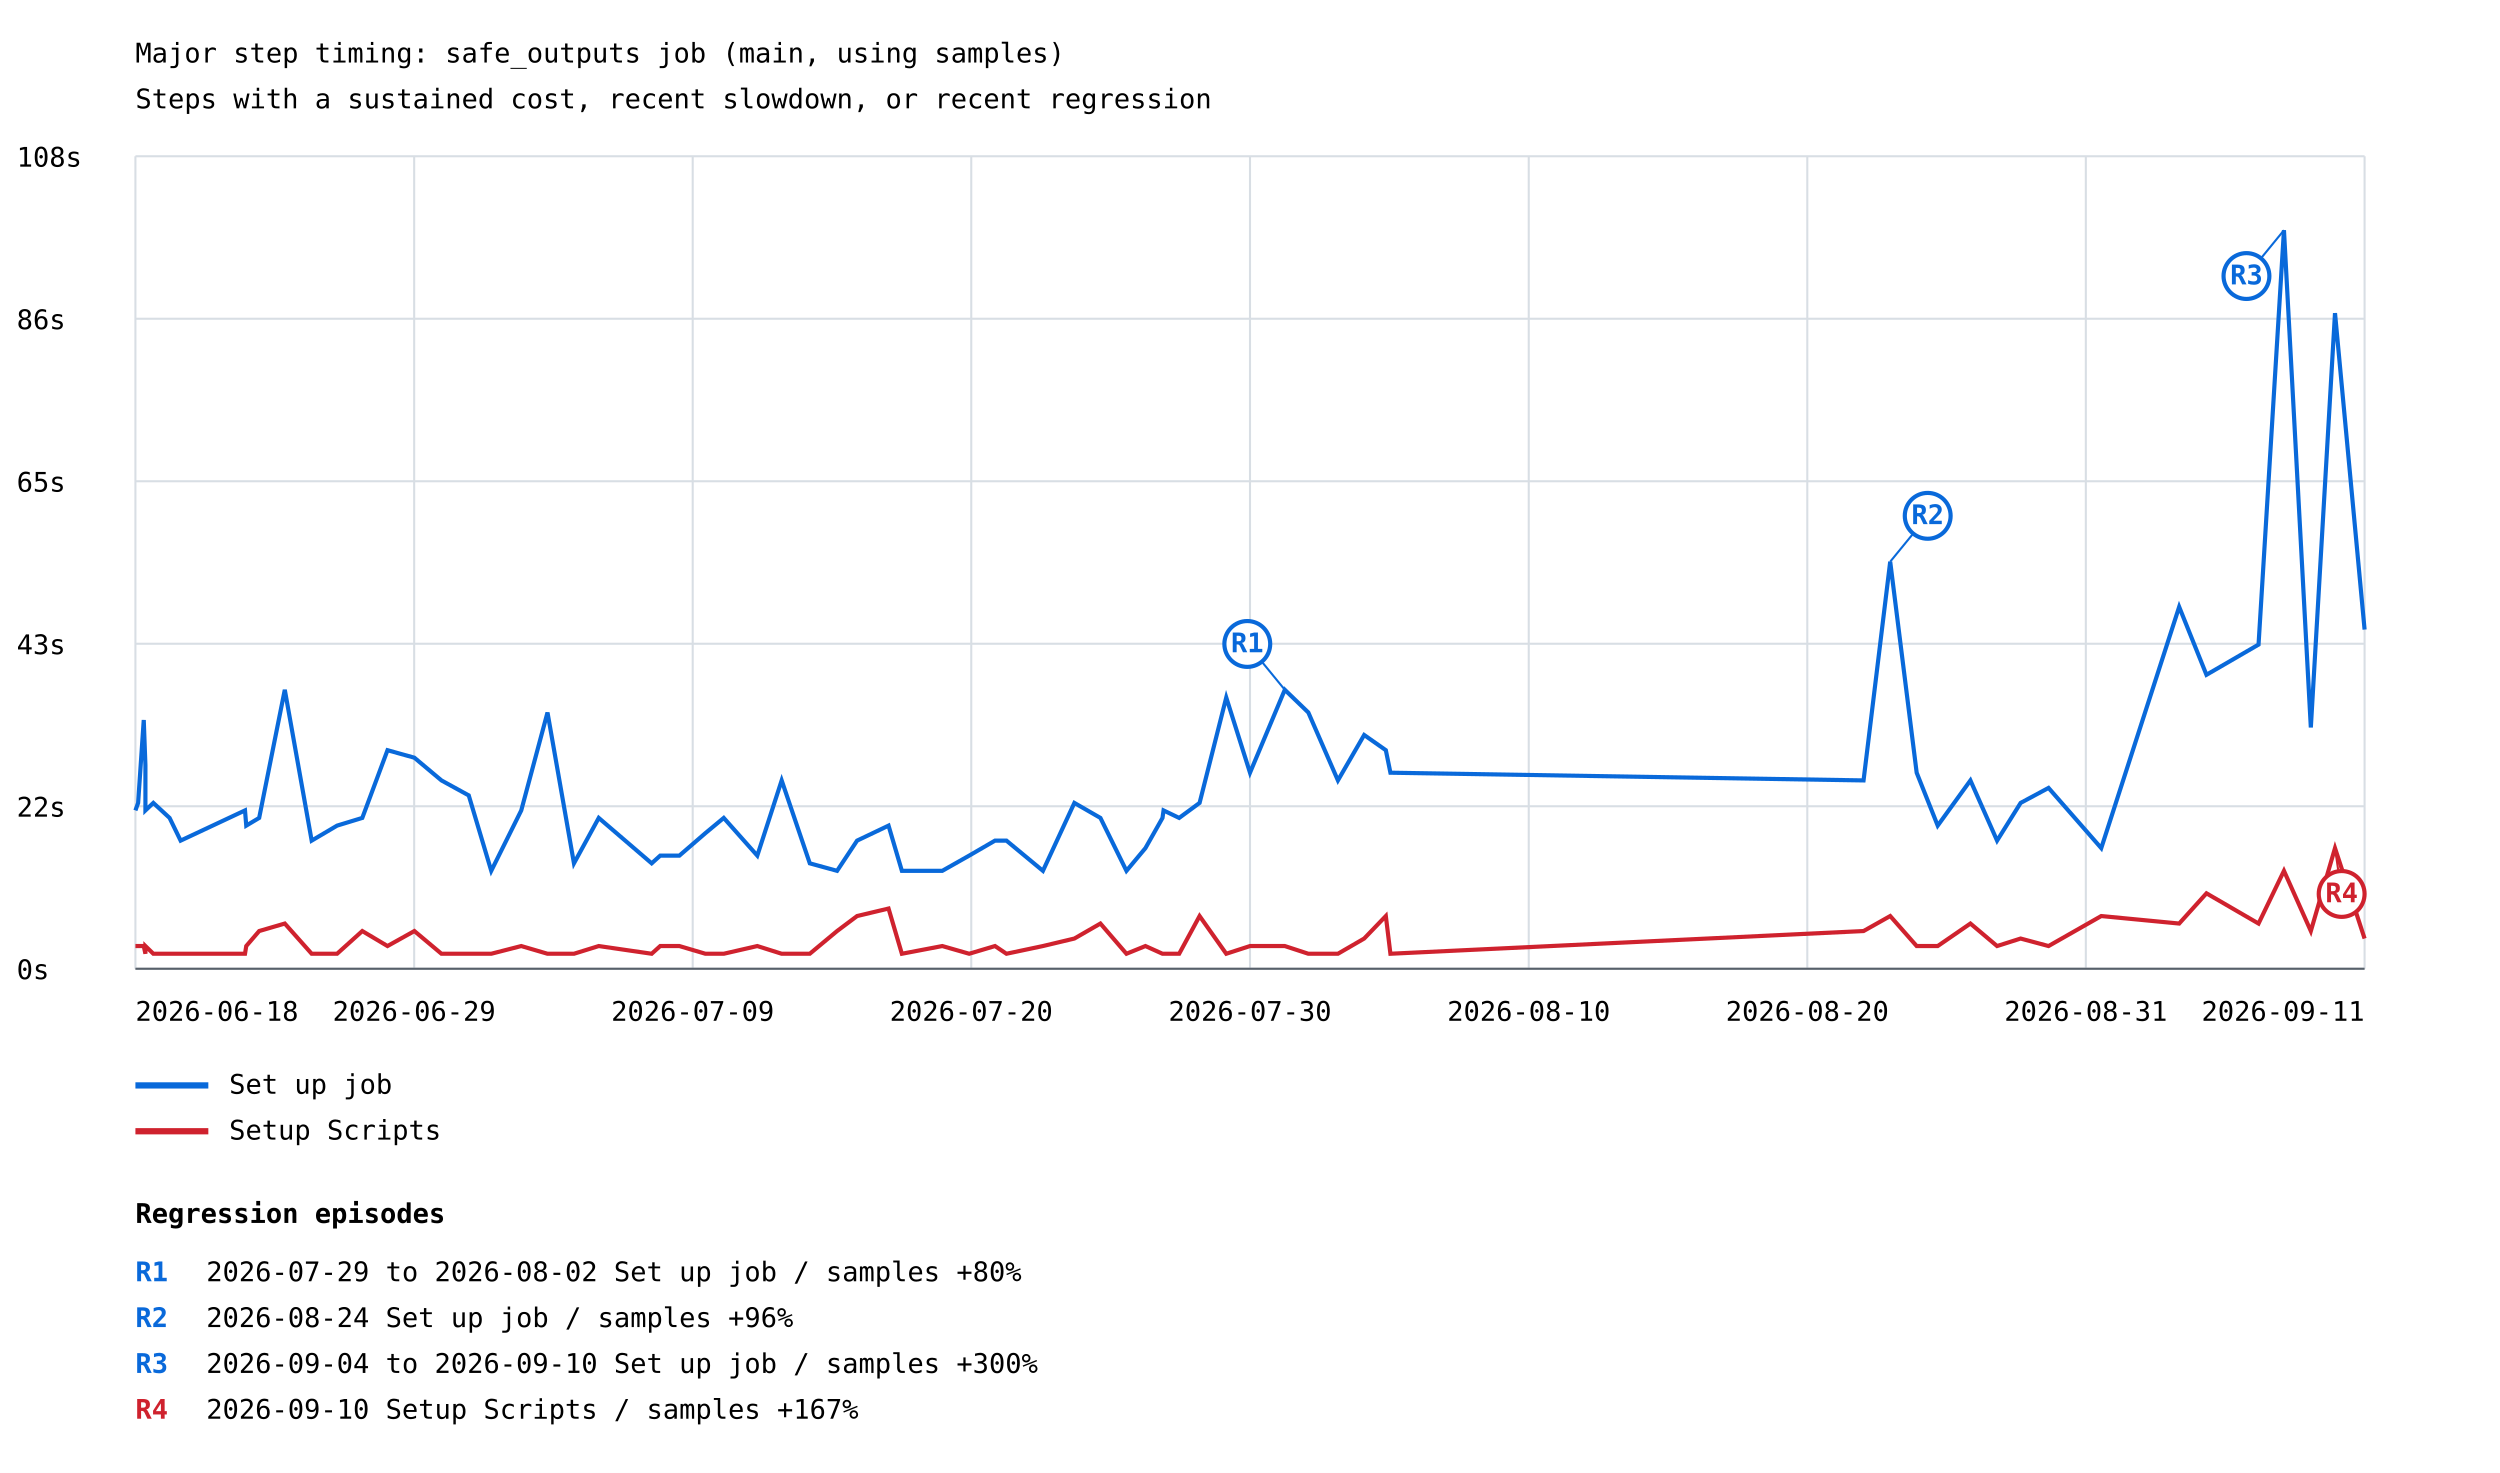
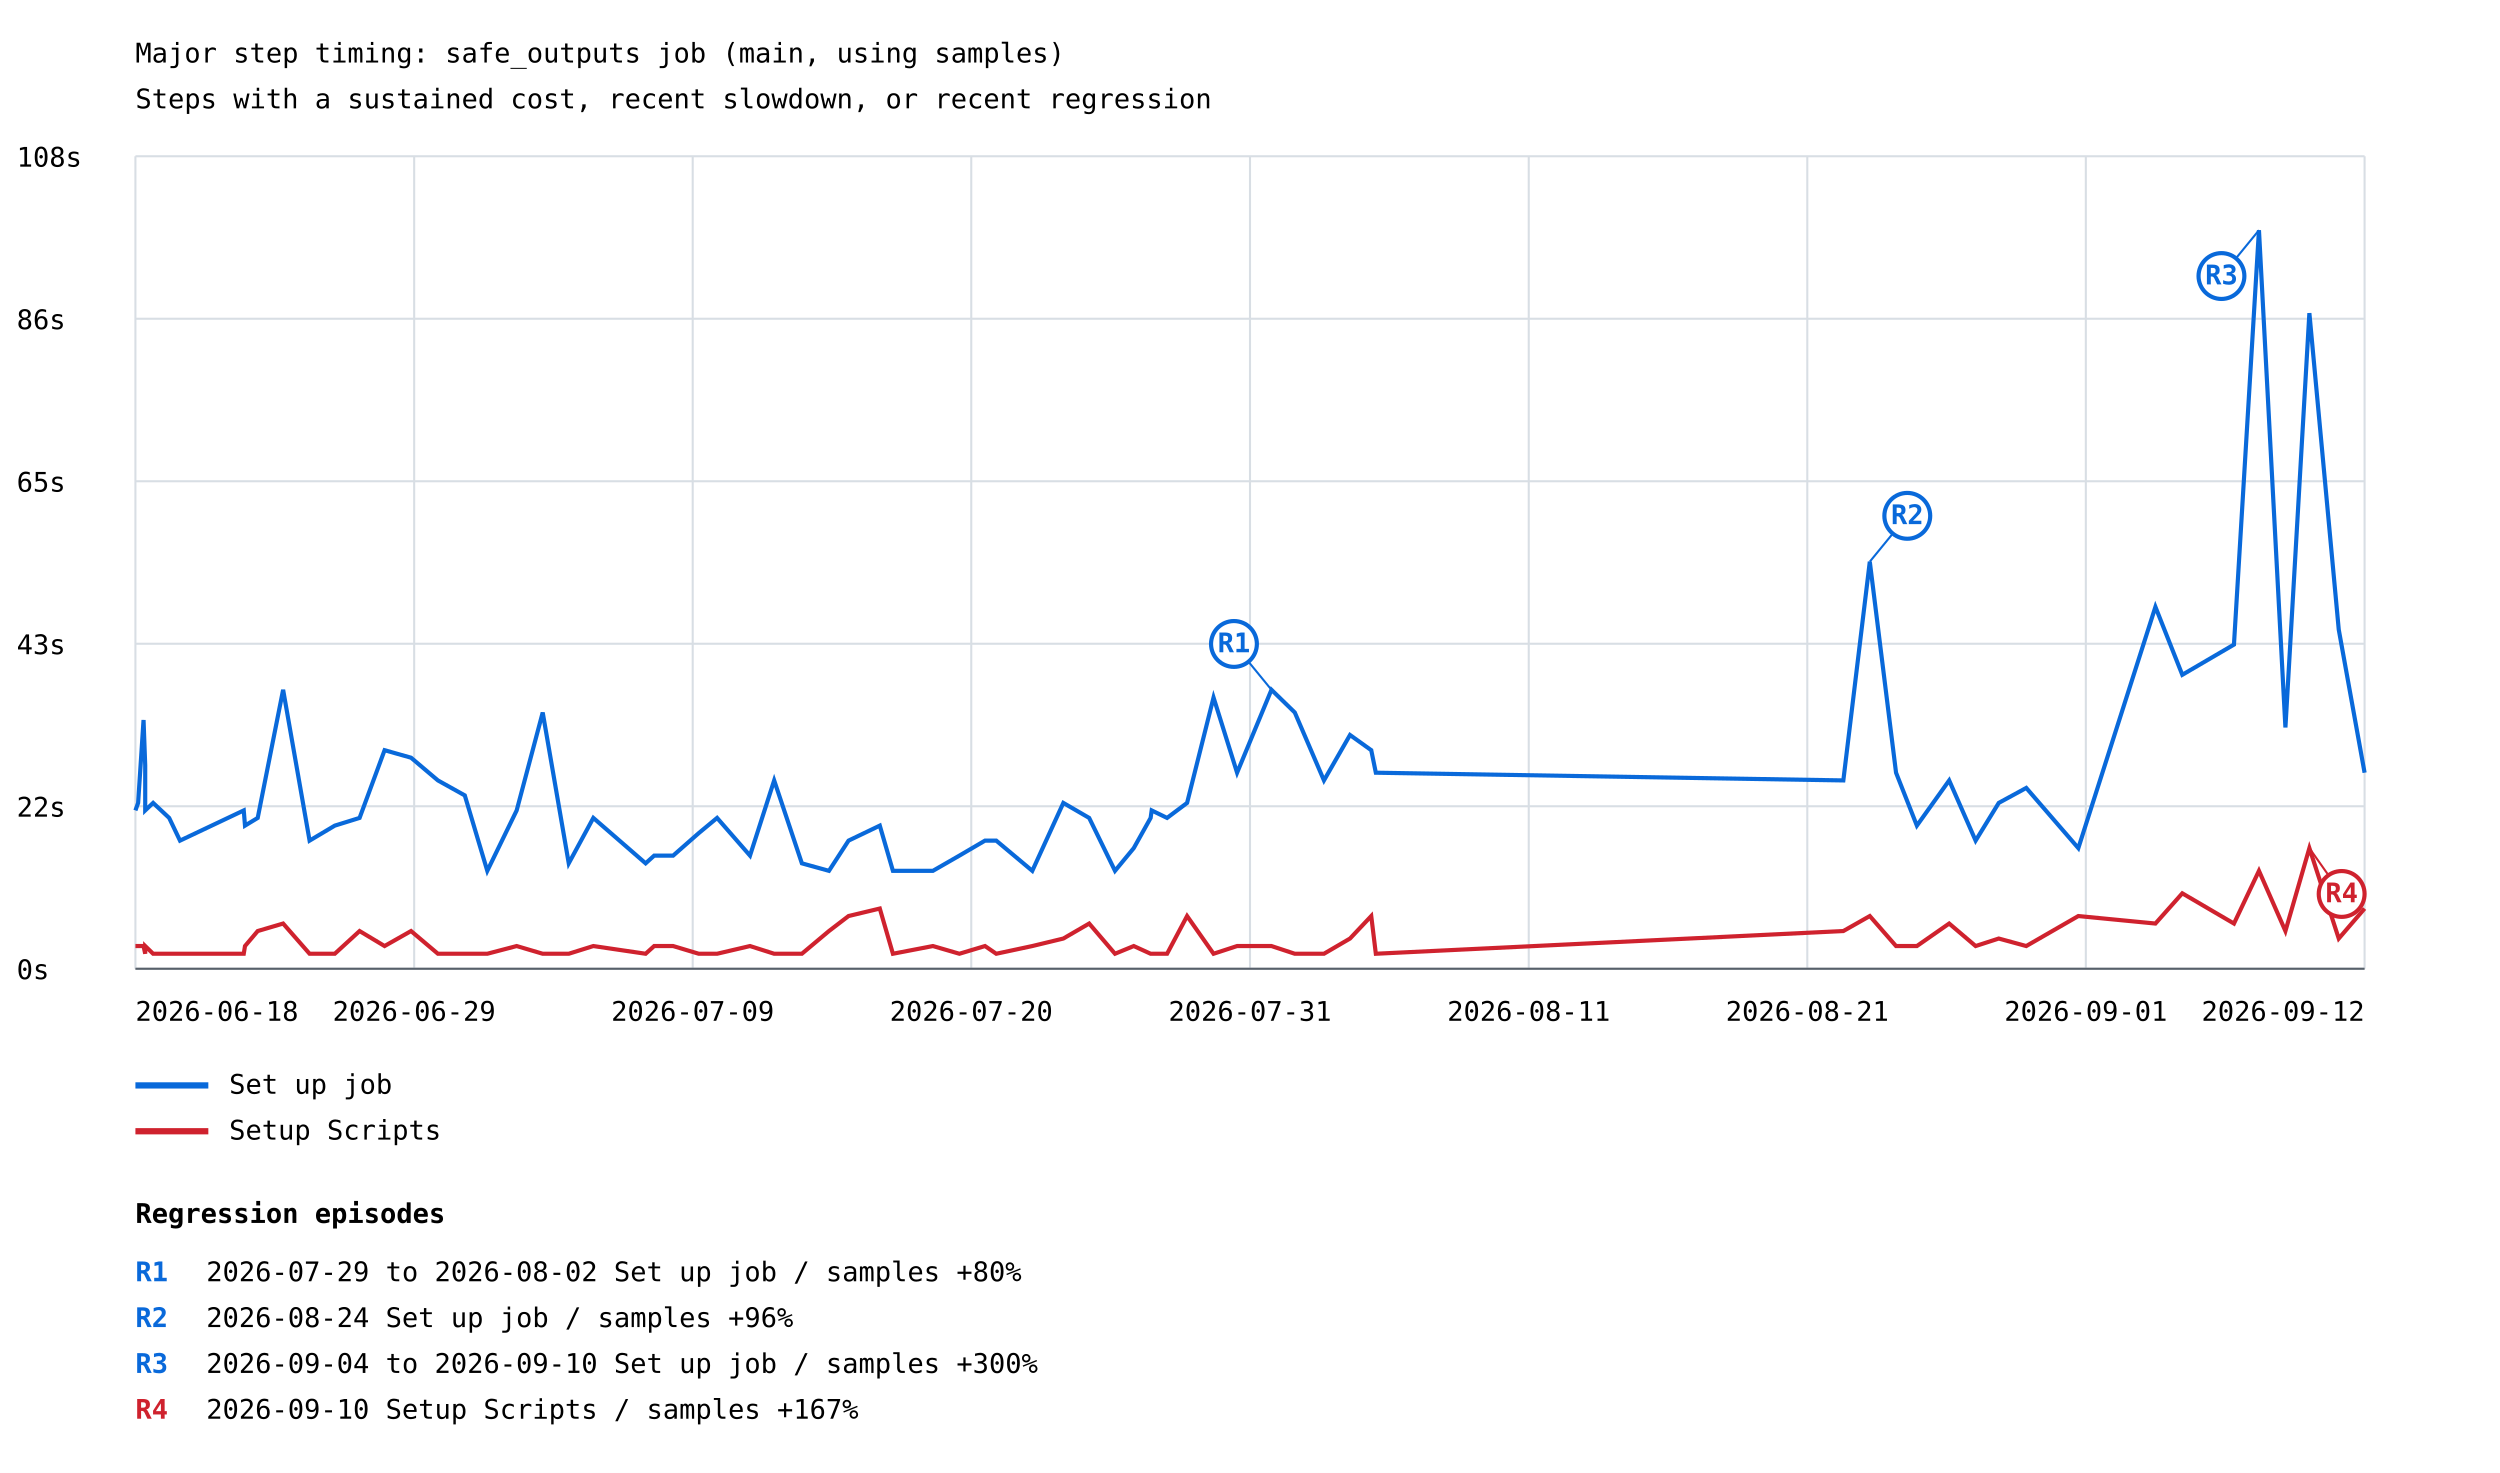
<svg xmlns="http://www.w3.org/2000/svg" width="1200" height="707" viewBox="0 0 1200 707">
  <rect width="100%" height="100%" fill="white" />
  <style>text{font-family:ui-monospace,monospace;font-size:13px}.axis{stroke:#57606a;stroke-width:1}.grid{stroke:#d8dee4;stroke-width:1}</style>
  <text x="65" y="30" font-size="20">Major step timing: safe_outputs job (main, using samples)</text>
  <text x="65" y="52">Steps with a sustained cost, recent slowdown, or recent regression</text>
  <line class="grid" x1="65" y1="465.0" x2="1135" y2="465.0" />
  <text x="8" y="470.0">0s</text>
  <line class="grid" x1="65" y1="387.0" x2="1135" y2="387.0" />
  <text x="8" y="392.0">22s</text>
  <line class="grid" x1="65" y1="309.0" x2="1135" y2="309.0" />
  <text x="8" y="314.0">43s</text>
  <line class="grid" x1="65" y1="231.0" x2="1135" y2="231.0" />
  <text x="8" y="236.0">65s</text>
  <line class="grid" x1="65" y1="153.0" x2="1135" y2="153.0" />
  <text x="8" y="158.0">86s</text>
  <line class="grid" x1="65" y1="75.0" x2="1135" y2="75.0" />
  <text x="8" y="80.0">108s</text>
  <line class="grid" x1="65.0" y1="75" x2="65.0" y2="465" />
  <line class="grid" x1="198.8" y1="75" x2="198.8" y2="465" />
  <line class="grid" x1="332.5" y1="75" x2="332.5" y2="465" />
  <line class="grid" x1="466.2" y1="75" x2="466.2" y2="465" />
  <line class="grid" x1="600.0" y1="75" x2="600.0" y2="465" />
  <line class="grid" x1="733.8" y1="75" x2="733.8" y2="465" />
  <line class="grid" x1="867.5" y1="75" x2="867.5" y2="465" />
  <line class="grid" x1="1001.2" y1="75" x2="1001.2" y2="465" />
  <line class="grid" x1="1135.0" y1="75" x2="1135.0" y2="465" />
-   <polyline points="65.0,389.0 66.3,385.4 69.0,345.6 69.8,367.3 69.8,389.0 73.6,385.4 81.4,392.6 86.7,403.5 117.6,389.0 118.2,396.3 124.4,392.6 136.7,331.1 149.6,403.5 161.8,396.3 173.9,392.6 186.0,360.1 198.9,363.7 211.9,374.6 225.0,381.8 235.8,418.0 250.2,389.0 262.8,342.0 275.5,414.4 287.4,392.6 312.8,414.4 316.9,410.7 326.1,410.7 338.6,399.9 347.4,392.6 363.5,410.7 375.2,374.6 388.7,414.4 401.8,418.0 411.4,403.5 426.5,396.3 432.9,418.0 452.3,418.0 465.2,410.7 477.6,403.5 483.1,403.5 500.6,418.0 515.7,385.4 528.2,392.6 540.7,418.0 549.8,407.1 558.0,392.6 558.5,389.0 566.0,392.6 575.8,385.4 588.6,334.8 600.0,370.9 616.7,331.1 628.0,342.0 642.2,374.6 654.8,352.8 665.2,360.1 667.4,370.9 894.5,374.6 907.3,269.6 920.0,370.9 930.1,396.3 945.8,374.6 958.6,403.5 969.9,385.4 983.3,378.2 1008.6,407.1 1046.0,291.3 1059.1,323.9 1084.1,309.4 1096.3,110.5 1109.2,349.2 1120.8,150.3 1135.0,302.2" fill="none" stroke="#0969da" stroke-width="2" />
-   <line x1="616.7" y1="331.1" x2="598.7" y2="309.1" stroke="#0969da" stroke-width="1" />
-   <circle cx="598.7" cy="309.1" r="11" fill="white" stroke="#0969da" stroke-width="2" />
-   <text x="598.7" y="313.1" fill="#0969da" font-size="10" font-weight="bold" text-anchor="middle">R1</text>
-   <line x1="907.3" y1="269.6" x2="925.3" y2="247.6" stroke="#0969da" stroke-width="1" />
-   <circle cx="925.3" cy="247.6" r="11" fill="white" stroke="#0969da" stroke-width="2" />
-   <text x="925.3" y="251.6" fill="#0969da" font-size="10" font-weight="bold" text-anchor="middle">R2</text>
-   <line x1="1096.3" y1="110.5" x2="1078.3" y2="132.5" stroke="#0969da" stroke-width="1" />
-   <circle cx="1078.3" cy="132.5" r="11" fill="white" stroke="#0969da" stroke-width="2" />
-   <text x="1078.3" y="136.5" fill="#0969da" font-size="10" font-weight="bold" text-anchor="middle">R3</text>
+   <polyline points="65.0,389.0 66.3,385.4 68.9,345.6 69.7,367.3 69.7,389.0 73.5,385.4 81.2,392.6 86.4,403.5 117.0,389.0 117.6,396.3 123.7,392.6 135.9,331.1 148.6,403.5 160.7,396.3 172.6,392.6 184.6,360.1 197.3,363.7 210.2,374.6 223.1,381.8 233.9,418.0 248.0,389.0 260.5,342.0 273.0,414.4 284.8,392.6 309.9,414.4 314.0,410.7 323.1,410.7 335.4,399.9 344.2,392.6 360.0,410.7 371.6,374.6 384.9,414.4 397.9,418.0 407.3,403.5 422.3,396.3 428.6,418.0 447.8,418.0 460.5,410.7 472.8,403.5 478.2,403.5 495.5,418.0 510.4,385.4 522.8,392.6 535.2,418.0 544.2,407.1 552.3,392.6 552.8,389.0 560.2,392.6 569.8,385.4 582.5,334.8 593.8,370.9 610.3,331.1 621.5,342.0 635.5,374.6 648.0,352.8 658.2,360.1 660.4,370.9 884.8,374.6 897.5,269.6 910.1,370.9 920.1,396.3 935.6,374.6 948.3,403.5 959.4,385.4 972.6,378.2 997.6,407.1 1034.6,291.3 1047.5,323.9 1072.3,309.4 1084.3,110.5 1097.0,349.2 1108.5,150.3 1122.6,302.2 1135.0,370.9" fill="none" stroke="#0969da" stroke-width="2" />
+   <line x1="610.3" y1="331.1" x2="592.3" y2="309.1" stroke="#0969da" stroke-width="1" />
+   <circle cx="592.3" cy="309.1" r="11" fill="white" stroke="#0969da" stroke-width="2" />
+   <text x="592.3" y="313.1" fill="#0969da" font-size="10" font-weight="bold" text-anchor="middle">R1</text>
+   <line x1="897.5" y1="269.6" x2="915.5" y2="247.6" stroke="#0969da" stroke-width="1" />
+   <circle cx="915.5" cy="247.6" r="11" fill="white" stroke="#0969da" stroke-width="2" />
+   <text x="915.5" y="251.6" fill="#0969da" font-size="10" font-weight="bold" text-anchor="middle">R2</text>
+   <line x1="1084.3" y1="110.5" x2="1066.3" y2="132.5" stroke="#0969da" stroke-width="1" />
+   <circle cx="1066.3" cy="132.5" r="11" fill="white" stroke="#0969da" stroke-width="2" />
+   <text x="1066.3" y="136.5" fill="#0969da" font-size="10" font-weight="bold" text-anchor="middle">R3</text>
  <line x1="65" y1="521" x2="100" y2="521" stroke="#0969da" stroke-width="3" />
  <text x="110" y="525">Set up job</text>
-   <polyline points="65.0,454.1 66.3,454.1 69.0,454.1 69.8,457.8 69.8,454.1 73.6,457.8 81.4,457.8 86.7,457.8 117.6,457.8 118.2,454.1 124.4,446.9 136.7,443.3 149.6,457.8 161.8,457.8 173.9,446.9 186.0,454.1 198.9,446.9 211.9,457.8 225.0,457.8 235.8,457.8 250.2,454.1 262.8,457.8 275.5,457.8 287.4,454.1 312.8,457.8 316.9,454.1 326.1,454.1 338.6,457.8 347.4,457.8 363.5,454.1 375.2,457.8 388.7,457.8 401.8,446.9 411.4,439.7 426.5,436.1 432.9,457.8 452.3,454.1 465.2,457.8 477.6,454.1 483.1,457.8 500.6,454.1 515.7,450.5 528.2,443.3 540.7,457.8 549.8,454.1 558.0,457.8 558.5,457.8 566.0,457.8 575.8,439.7 588.6,457.8 600.0,454.1 616.7,454.1 628.0,457.8 642.2,457.8 654.8,450.5 665.2,439.7 667.4,457.8 894.5,446.9 907.3,439.7 920.0,454.1 930.1,454.1 945.8,443.3 958.6,454.1 969.9,450.5 983.3,454.1 1008.6,439.7 1046.0,443.3 1059.1,428.8 1084.1,443.3 1096.3,418.0 1109.2,446.9 1120.8,407.1 1135.0,450.5" fill="none" stroke="#cf222e" stroke-width="2" />
-   <line x1="1120.8" y1="407.1" x2="1124.0" y2="429.1" stroke="#cf222e" stroke-width="1" />
+   <polyline points="65.0,454.1 66.3,454.1 68.9,454.1 69.7,457.8 69.7,454.1 73.5,457.8 81.2,457.8 86.4,457.8 117.0,457.8 117.6,454.1 123.7,446.9 135.9,443.3 148.6,457.8 160.7,457.8 172.6,446.9 184.6,454.1 197.3,446.9 210.2,457.8 223.1,457.8 233.9,457.8 248.0,454.1 260.5,457.8 273.0,457.8 284.8,454.1 309.9,457.8 314.0,454.1 323.1,454.1 335.4,457.8 344.2,457.8 360.0,454.1 371.6,457.8 384.9,457.8 397.9,446.9 407.3,439.7 422.3,436.1 428.6,457.8 447.8,454.1 460.5,457.8 472.8,454.1 478.2,457.8 495.5,454.1 510.4,450.5 522.8,443.3 535.2,457.8 544.2,454.1 552.3,457.8 552.8,457.8 560.2,457.8 569.8,439.7 582.5,457.8 593.8,454.1 610.3,454.1 621.5,457.8 635.5,457.8 648.0,450.5 658.2,439.7 660.4,457.8 884.8,446.9 897.5,439.7 910.1,454.1 920.1,454.1 935.6,443.3 948.3,454.1 959.4,450.5 972.6,454.1 997.6,439.7 1034.6,443.3 1047.5,428.8 1072.3,443.3 1084.3,418.0 1097.0,446.9 1108.5,407.1 1122.6,450.5 1135.0,436.1" fill="none" stroke="#cf222e" stroke-width="2" />
+   <line x1="1108.5" y1="407.1" x2="1124.0" y2="429.1" stroke="#cf222e" stroke-width="1" />
  <circle cx="1124.0" cy="429.1" r="11" fill="white" stroke="#cf222e" stroke-width="2" />
  <text x="1124.0" y="433.1" fill="#cf222e" font-size="10" font-weight="bold" text-anchor="middle">R4</text>
  <line x1="65" y1="543" x2="100" y2="543" stroke="#cf222e" stroke-width="3" />
  <text x="110" y="547">Setup Scripts</text>
  <text x="65.0" y="490" text-anchor="start">2026-06-18</text>
  <text x="198.8" y="490" text-anchor="middle">2026-06-29</text>
  <text x="332.5" y="490" text-anchor="middle">2026-07-09</text>
  <text x="466.2" y="490" text-anchor="middle">2026-07-20</text>
-   <text x="600.0" y="490" text-anchor="middle">2026-07-30</text>
-   <text x="733.8" y="490" text-anchor="middle">2026-08-10</text>
-   <text x="867.5" y="490" text-anchor="middle">2026-08-20</text>
-   <text x="1001.2" y="490" text-anchor="middle">2026-08-31</text>
-   <text x="1135.0" y="490" text-anchor="end">2026-09-11</text>
+   <text x="600.0" y="490" text-anchor="middle">2026-07-31</text>
+   <text x="733.8" y="490" text-anchor="middle">2026-08-11</text>
+   <text x="867.5" y="490" text-anchor="middle">2026-08-21</text>
+   <text x="1001.2" y="490" text-anchor="middle">2026-09-01</text>
+   <text x="1135.0" y="490" text-anchor="end">2026-09-12</text>
  <line class="axis" x1="65" y1="465" x2="1135" y2="465" />
  <text x="65" y="587" font-size="16" font-weight="bold">Regression episodes</text>
  <text x="65" y="615" fill="#0969da" font-weight="bold">R1</text>
  <text x="99" y="615">2026-07-29 to 2026-08-02  Set up job / samples  +80%</text>
  <text x="65" y="637" fill="#0969da" font-weight="bold">R2</text>
  <text x="99" y="637">2026-08-24  Set up job / samples  +96%</text>
  <text x="65" y="659" fill="#0969da" font-weight="bold">R3</text>
  <text x="99" y="659">2026-09-04 to 2026-09-10  Set up job / samples  +300%</text>
  <text x="65" y="681" fill="#cf222e" font-weight="bold">R4</text>
  <text x="99" y="681">2026-09-10  Setup Scripts / samples  +167%</text>
</svg>
